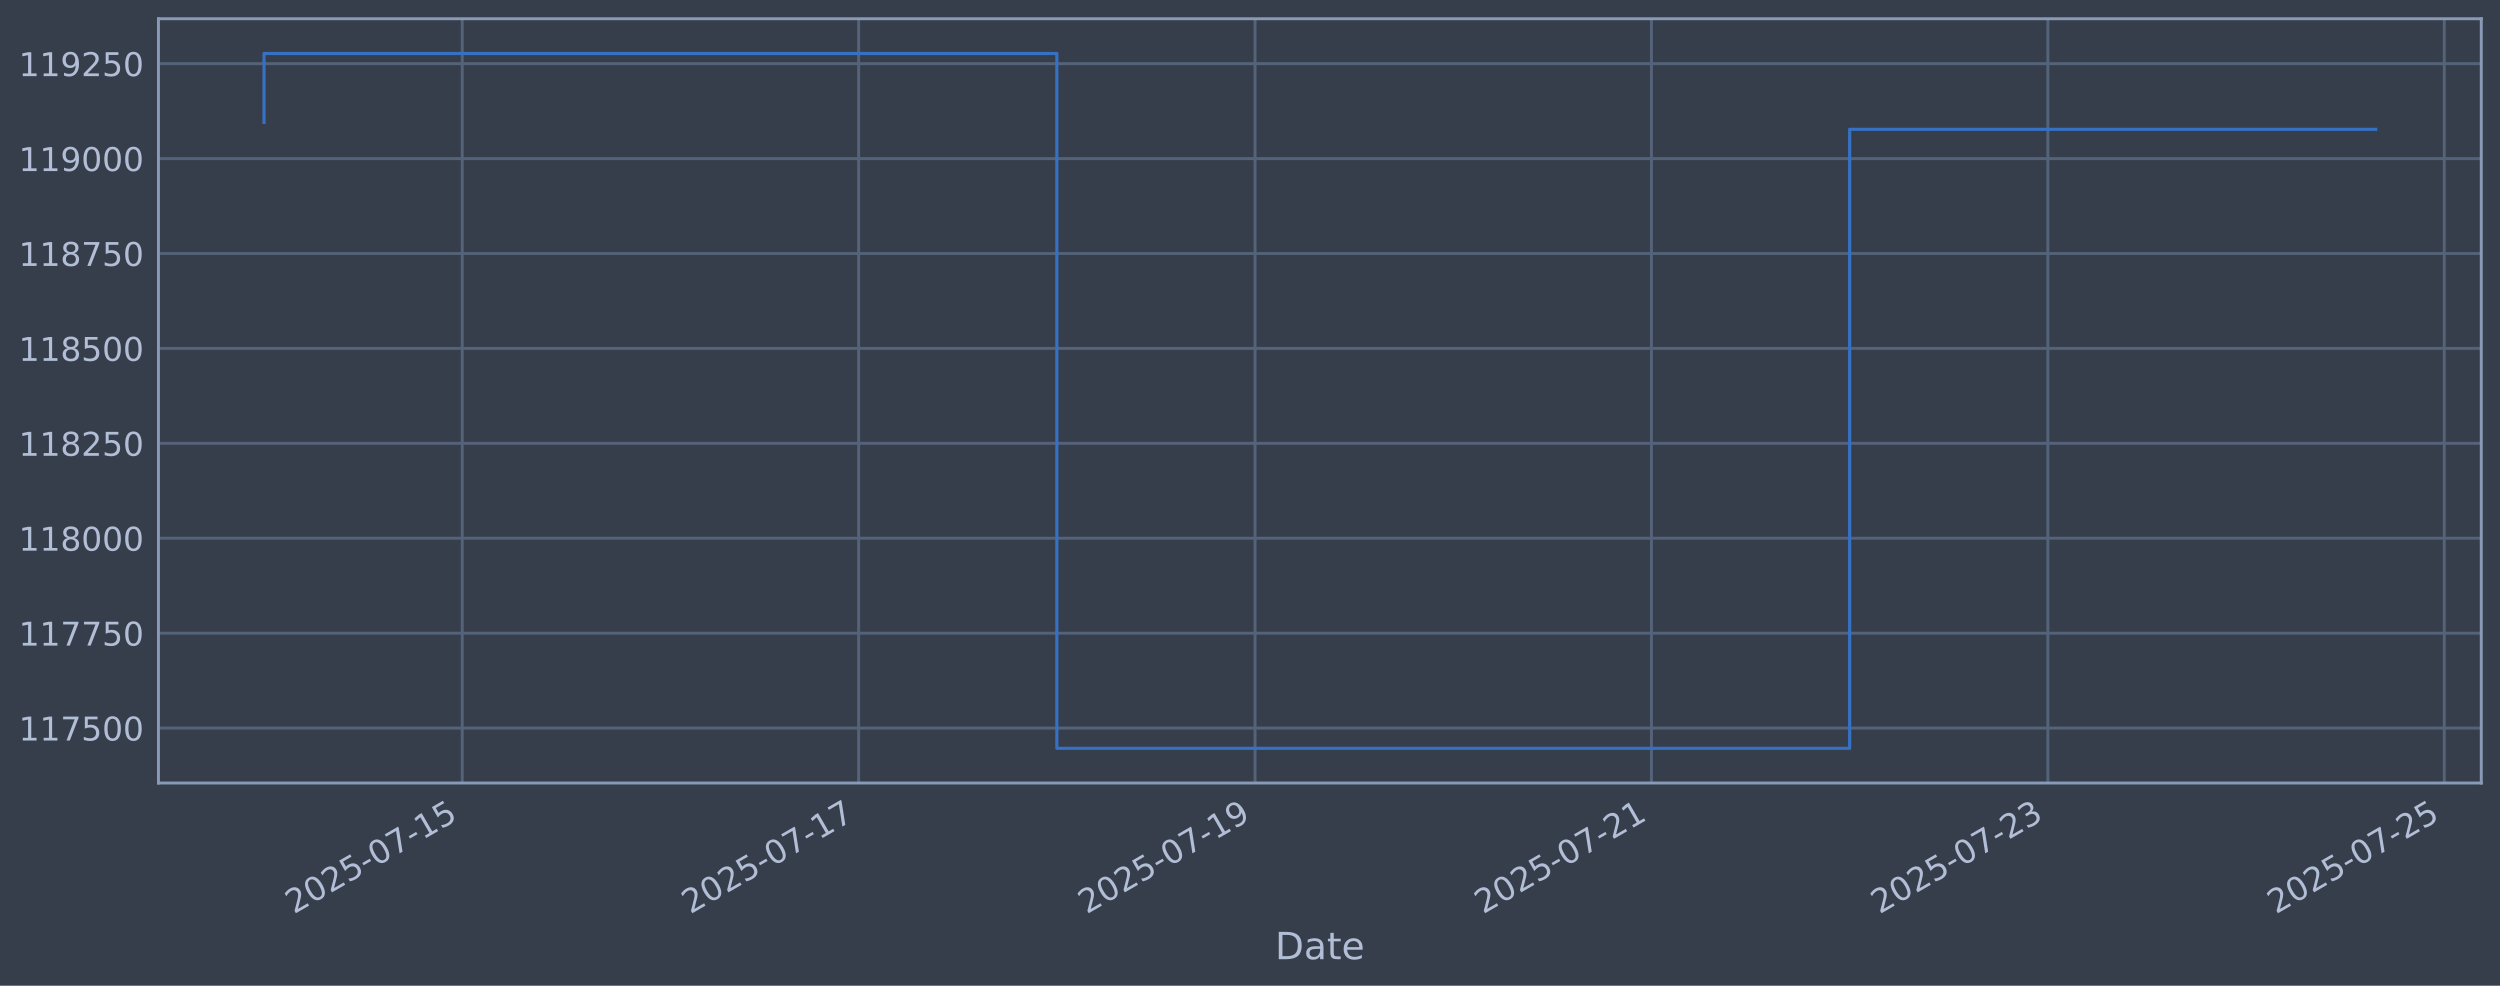
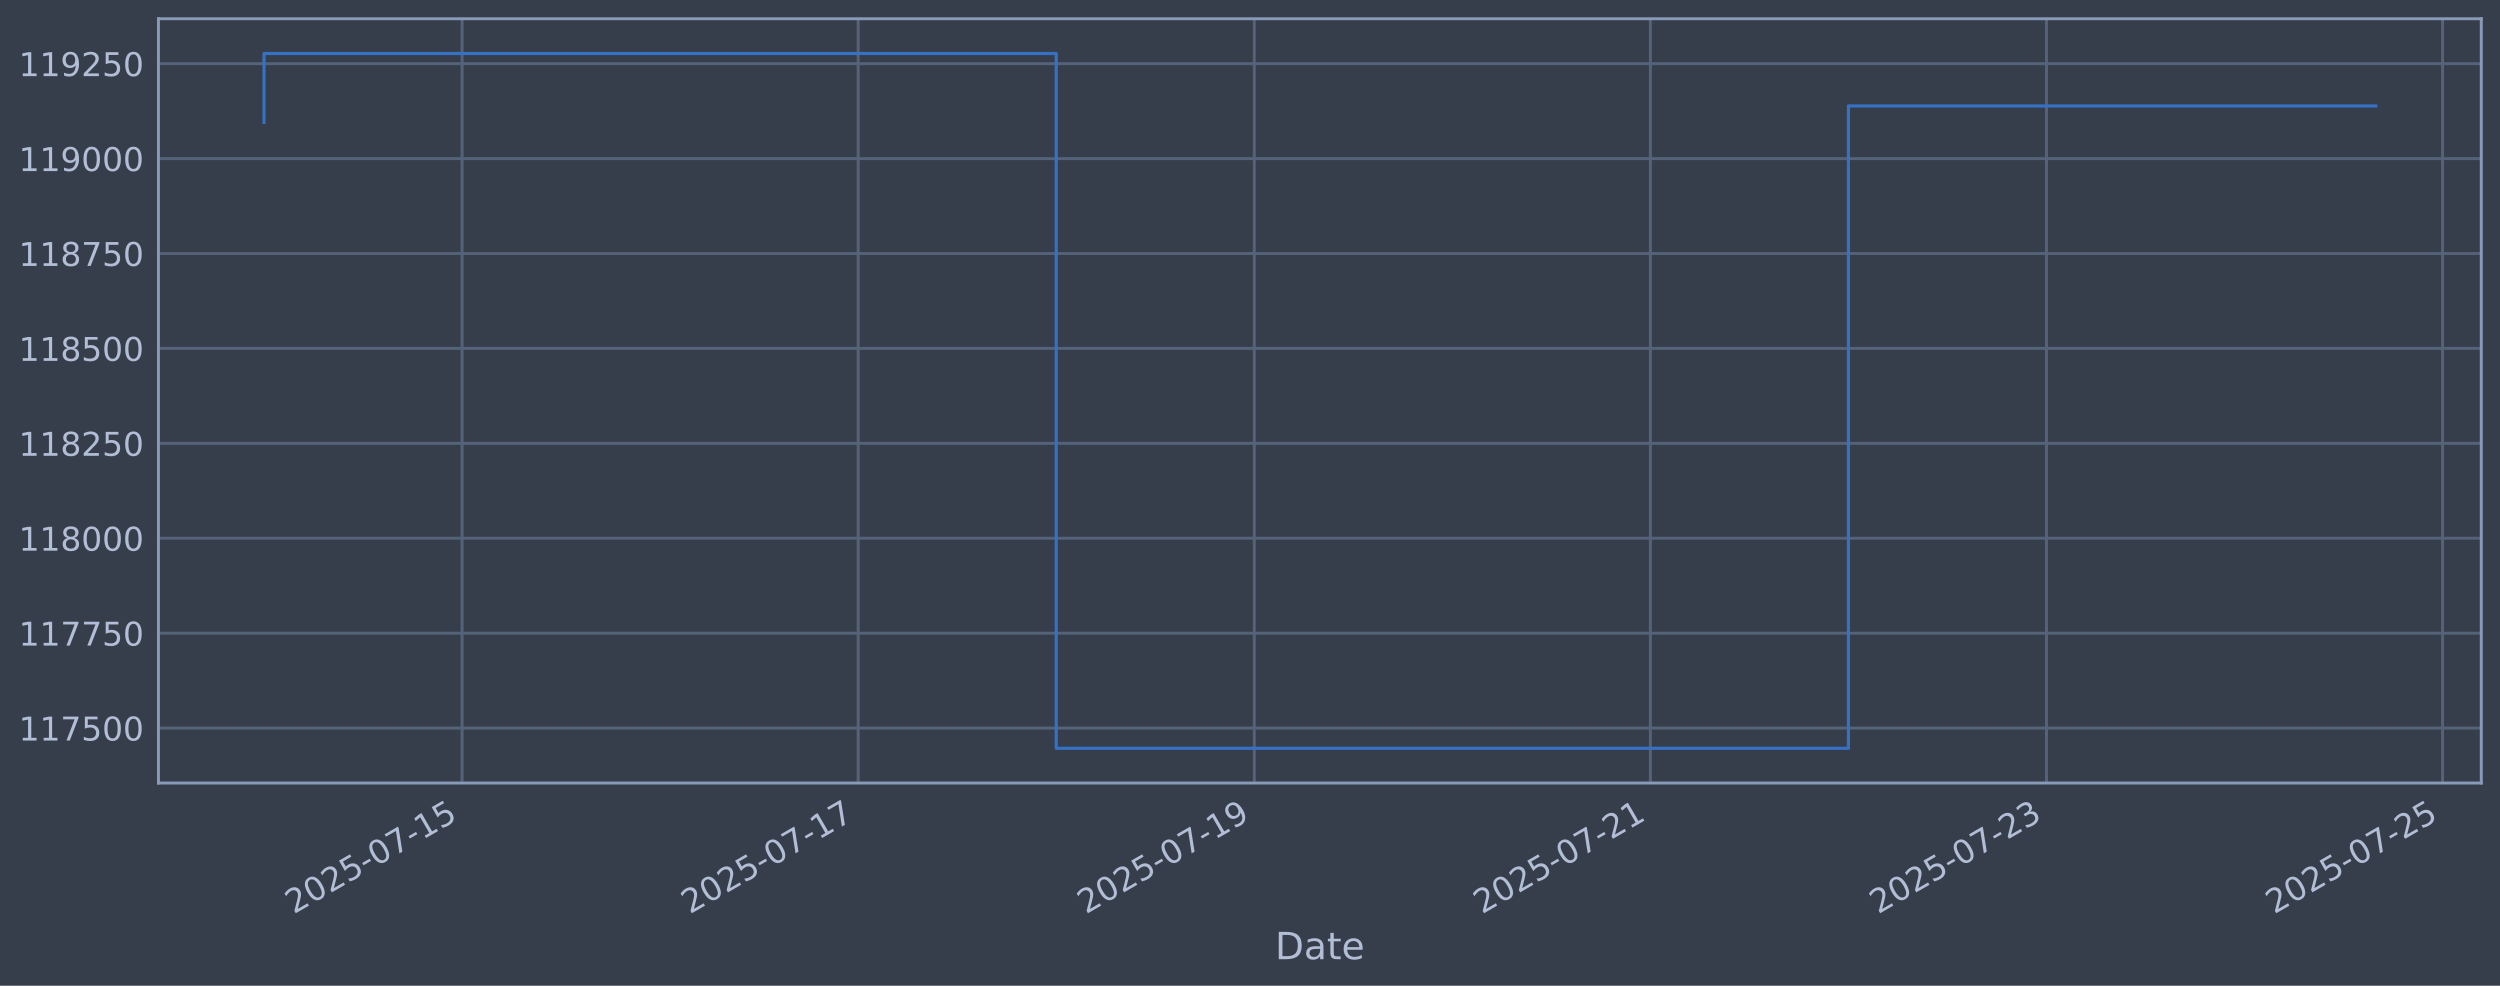
<svg xmlns="http://www.w3.org/2000/svg" xmlns:xlink="http://www.w3.org/1999/xlink" width="960.9pt" height="378.87pt" viewBox="0 0 960.9 378.87" version="1.1">
  <defs>
    <style type="text/css">*{stroke-linejoin: round; stroke-linecap: butt}</style>
  </defs>
  <g id="figure_1">
    <g id="patch_1">
      <path d="M 0 378.87  L 960.9 378.87  L 960.9 0  L 0 0  z " style="fill: #373e4b" />
    </g>
    <g id="axes_1">
      <g id="patch_2">
        <path d="M 60.901 300.96  L 953.701 300.96  L 953.701 7.2  L 60.901 7.2  z " style="fill: #373e4b" />
      </g>
      <g id="matplotlib.axis_1">
        <g id="xtick_1">
          <g id="line2d_1">
-             <path d="M 177.664 300.96  L 177.664 7.2  " clip-path="url(#p55576255cb)" style="fill: none; stroke: #546379; stroke-width: 1.12; stroke-linecap: square" />
+             <path d="M 177.605 300.96  L 177.605 7.2  " clip-path="url(#pffae02e8cf)" style="fill: none; stroke: #546379; stroke-width: 1.12; stroke-linecap: square" />
          </g>
          <g id="line2d_2" />
          <g id="text_1">
-             <g style="fill: #b1bed6" transform="translate(112.9381 351.4642) rotate(-30) scale(0.126 -0.126)">
+             <g style="fill: #b1bed6" transform="translate(112.8793 351.4642) rotate(-30) scale(0.126 -0.126)">
              <defs>
                <path id="DejaVuSans-32" d="M 1228 531  L 3431 531  L 3431 0  L 469 0  L 469 531  Q 828 903 1448 1529  Q 2069 2156 2228 2338  Q 2531 2678 2651 2914  Q 2772 3150 2772 3378  Q 2772 3750 2511 3984  Q 2250 4219 1831 4219  Q 1534 4219 1204 4116  Q 875 4013 500 3803  L 500 4441  Q 881 4594 1212 4672  Q 1544 4750 1819 4750  Q 2544 4750 2975 4387  Q 3406 4025 3406 3419  Q 3406 3131 3298 2873  Q 3191 2616 2906 2266  Q 2828 2175 2409 1742  Q 1991 1309 1228 531  z " transform="scale(0.015625)" />
                <path id="DejaVuSans-30" d="M 2034 4250  Q 1547 4250 1301 3770  Q 1056 3291 1056 2328  Q 1056 1369 1301 889  Q 1547 409 2034 409  Q 2525 409 2770 889  Q 3016 1369 3016 2328  Q 3016 3291 2770 3770  Q 2525 4250 2034 4250  z M 2034 4750  Q 2819 4750 3233 4129  Q 3647 3509 3647 2328  Q 3647 1150 3233 529  Q 2819 -91 2034 -91  Q 1250 -91 836 529  Q 422 1150 422 2328  Q 422 3509 836 4129  Q 1250 4750 2034 4750  z " transform="scale(0.015625)" />
                <path id="DejaVuSans-35" d="M 691 4666  L 3169 4666  L 3169 4134  L 1269 4134  L 1269 2991  Q 1406 3038 1543 3061  Q 1681 3084 1819 3084  Q 2600 3084 3056 2656  Q 3513 2228 3513 1497  Q 3513 744 3044 326  Q 2575 -91 1722 -91  Q 1428 -91 1123 -41  Q 819 9 494 109  L 494 744  Q 775 591 1075 516  Q 1375 441 1709 441  Q 2250 441 2565 725  Q 2881 1009 2881 1497  Q 2881 1984 2565 2268  Q 2250 2553 1709 2553  Q 1456 2553 1204 2497  Q 953 2441 691 2322  L 691 4666  z " transform="scale(0.015625)" />
                <path id="DejaVuSans-2d" d="M 313 2009  L 1997 2009  L 1997 1497  L 313 1497  L 313 2009  z " transform="scale(0.015625)" />
                <path id="DejaVuSans-37" d="M 525 4666  L 3525 4666  L 3525 4397  L 1831 0  L 1172 0  L 2766 4134  L 525 4134  L 525 4666  z " transform="scale(0.015625)" />
                <path id="DejaVuSans-31" d="M 794 531  L 1825 531  L 1825 4091  L 703 3866  L 703 4441  L 1819 4666  L 2450 4666  L 2450 531  L 3481 531  L 3481 0  L 794 0  L 794 531  z " transform="scale(0.015625)" />
              </defs>
              <use xlink:href="#DejaVuSans-32" />
              <use xlink:href="#DejaVuSans-30" transform="translate(63.62305 0)" />
              <use xlink:href="#DejaVuSans-32" transform="translate(127.2461 0)" />
              <use xlink:href="#DejaVuSans-35" transform="translate(190.8691 0)" />
              <use xlink:href="#DejaVuSans-2d" transform="translate(254.4922 0)" />
              <use xlink:href="#DejaVuSans-30" transform="translate(290.5762 0)" />
              <use xlink:href="#DejaVuSans-37" transform="translate(354.1992 0)" />
              <use xlink:href="#DejaVuSans-2d" transform="translate(417.8223 0)" />
              <use xlink:href="#DejaVuSans-31" transform="translate(453.9062 0)" />
              <use xlink:href="#DejaVuSans-35" transform="translate(517.5293 0)" />
            </g>
          </g>
        </g>
        <g id="xtick_2">
          <g id="line2d_3">
-             <path d="M 330.026 300.96  L 330.026 7.2  " clip-path="url(#p55576255cb)" style="fill: none; stroke: #546379; stroke-width: 1.12; stroke-linecap: square" />
+             <path d="M 329.85 300.96  L 329.85 7.2  " clip-path="url(#pffae02e8cf)" style="fill: none; stroke: #546379; stroke-width: 1.12; stroke-linecap: square" />
          </g>
          <g id="line2d_4" />
          <g id="text_2">
-             <g style="fill: #b1bed6" transform="translate(265.3007 351.4642) rotate(-30) scale(0.126 -0.126)">
+             <g style="fill: #b1bed6" transform="translate(265.1244 351.4642) rotate(-30) scale(0.126 -0.126)">
              <use xlink:href="#DejaVuSans-32" />
              <use xlink:href="#DejaVuSans-30" transform="translate(63.62305 0)" />
              <use xlink:href="#DejaVuSans-32" transform="translate(127.2461 0)" />
              <use xlink:href="#DejaVuSans-35" transform="translate(190.8691 0)" />
              <use xlink:href="#DejaVuSans-2d" transform="translate(254.4922 0)" />
              <use xlink:href="#DejaVuSans-30" transform="translate(290.5762 0)" />
              <use xlink:href="#DejaVuSans-37" transform="translate(354.1992 0)" />
              <use xlink:href="#DejaVuSans-2d" transform="translate(417.8223 0)" />
              <use xlink:href="#DejaVuSans-31" transform="translate(453.9062 0)" />
              <use xlink:href="#DejaVuSans-37" transform="translate(517.5293 0)" />
            </g>
          </g>
        </g>
        <g id="xtick_3">
          <g id="line2d_5">
-             <path d="M 482.389 300.96  L 482.389 7.2  " clip-path="url(#p55576255cb)" style="fill: none; stroke: #546379; stroke-width: 1.12; stroke-linecap: square" />
+             <path d="M 482.095 300.96  L 482.095 7.2  " clip-path="url(#pffae02e8cf)" style="fill: none; stroke: #546379; stroke-width: 1.12; stroke-linecap: square" />
          </g>
          <g id="line2d_6" />
          <g id="text_3">
-             <g style="fill: #b1bed6" transform="translate(417.6633 351.4642) rotate(-30) scale(0.126 -0.126)">
+             <g style="fill: #b1bed6" transform="translate(417.3694 351.4642) rotate(-30) scale(0.126 -0.126)">
              <defs>
                <path id="DejaVuSans-39" d="M 703 97  L 703 672  Q 941 559 1184 500  Q 1428 441 1663 441  Q 2288 441 2617 861  Q 2947 1281 2994 2138  Q 2813 1869 2534 1725  Q 2256 1581 1919 1581  Q 1219 1581 811 2004  Q 403 2428 403 3163  Q 403 3881 828 4315  Q 1253 4750 1959 4750  Q 2769 4750 3195 4129  Q 3622 3509 3622 2328  Q 3622 1225 3098 567  Q 2575 -91 1691 -91  Q 1453 -91 1209 -44  Q 966 3 703 97  z M 1959 2075  Q 2384 2075 2632 2365  Q 2881 2656 2881 3163  Q 2881 3666 2632 3958  Q 2384 4250 1959 4250  Q 1534 4250 1286 3958  Q 1038 3666 1038 3163  Q 1038 2656 1286 2365  Q 1534 2075 1959 2075  z " transform="scale(0.015625)" />
              </defs>
              <use xlink:href="#DejaVuSans-32" />
              <use xlink:href="#DejaVuSans-30" transform="translate(63.62305 0)" />
              <use xlink:href="#DejaVuSans-32" transform="translate(127.2461 0)" />
              <use xlink:href="#DejaVuSans-35" transform="translate(190.8691 0)" />
              <use xlink:href="#DejaVuSans-2d" transform="translate(254.4922 0)" />
              <use xlink:href="#DejaVuSans-30" transform="translate(290.5762 0)" />
              <use xlink:href="#DejaVuSans-37" transform="translate(354.1992 0)" />
              <use xlink:href="#DejaVuSans-2d" transform="translate(417.8223 0)" />
              <use xlink:href="#DejaVuSans-31" transform="translate(453.9062 0)" />
              <use xlink:href="#DejaVuSans-39" transform="translate(517.5293 0)" />
            </g>
          </g>
        </g>
        <g id="xtick_4">
          <g id="line2d_7">
-             <path d="M 634.751 300.96  L 634.751 7.2  " clip-path="url(#p55576255cb)" style="fill: none; stroke: #546379; stroke-width: 1.12; stroke-linecap: square" />
+             <path d="M 634.34 300.96  L 634.34 7.2  " clip-path="url(#pffae02e8cf)" style="fill: none; stroke: #546379; stroke-width: 1.12; stroke-linecap: square" />
          </g>
          <g id="line2d_8" />
          <g id="text_4">
-             <g style="fill: #b1bed6" transform="translate(570.0259 351.4642) rotate(-30) scale(0.126 -0.126)">
+             <g style="fill: #b1bed6" transform="translate(569.6144 351.4642) rotate(-30) scale(0.126 -0.126)">
              <use xlink:href="#DejaVuSans-32" />
              <use xlink:href="#DejaVuSans-30" transform="translate(63.62305 0)" />
              <use xlink:href="#DejaVuSans-32" transform="translate(127.2461 0)" />
              <use xlink:href="#DejaVuSans-35" transform="translate(190.8691 0)" />
              <use xlink:href="#DejaVuSans-2d" transform="translate(254.4922 0)" />
              <use xlink:href="#DejaVuSans-30" transform="translate(290.5762 0)" />
              <use xlink:href="#DejaVuSans-37" transform="translate(354.1992 0)" />
              <use xlink:href="#DejaVuSans-2d" transform="translate(417.8223 0)" />
              <use xlink:href="#DejaVuSans-32" transform="translate(453.9062 0)" />
              <use xlink:href="#DejaVuSans-31" transform="translate(517.5293 0)" />
            </g>
          </g>
        </g>
        <g id="xtick_5">
          <g id="line2d_9">
-             <path d="M 787.114 300.96  L 787.114 7.2  " clip-path="url(#p55576255cb)" style="fill: none; stroke: #546379; stroke-width: 1.12; stroke-linecap: square" />
+             <path d="M 786.585 300.96  L 786.585 7.2  " clip-path="url(#pffae02e8cf)" style="fill: none; stroke: #546379; stroke-width: 1.12; stroke-linecap: square" />
          </g>
          <g id="line2d_10" />
          <g id="text_5">
-             <g style="fill: #b1bed6" transform="translate(722.3885 351.4642) rotate(-30) scale(0.126 -0.126)">
+             <g style="fill: #b1bed6" transform="translate(721.8595 351.4642) rotate(-30) scale(0.126 -0.126)">
              <defs>
                <path id="DejaVuSans-33" d="M 2597 2516  Q 3050 2419 3304 2112  Q 3559 1806 3559 1356  Q 3559 666 3084 287  Q 2609 -91 1734 -91  Q 1441 -91 1130 -33  Q 819 25 488 141  L 488 750  Q 750 597 1062 519  Q 1375 441 1716 441  Q 2309 441 2620 675  Q 2931 909 2931 1356  Q 2931 1769 2642 2001  Q 2353 2234 1838 2234  L 1294 2234  L 1294 2753  L 1863 2753  Q 2328 2753 2575 2939  Q 2822 3125 2822 3475  Q 2822 3834 2567 4026  Q 2313 4219 1838 4219  Q 1578 4219 1281 4162  Q 984 4106 628 3988  L 628 4550  Q 988 4650 1302 4700  Q 1616 4750 1894 4750  Q 2613 4750 3031 4423  Q 3450 4097 3450 3541  Q 3450 3153 3228 2886  Q 3006 2619 2597 2516  z " transform="scale(0.015625)" />
              </defs>
              <use xlink:href="#DejaVuSans-32" />
              <use xlink:href="#DejaVuSans-30" transform="translate(63.62305 0)" />
              <use xlink:href="#DejaVuSans-32" transform="translate(127.2461 0)" />
              <use xlink:href="#DejaVuSans-35" transform="translate(190.8691 0)" />
              <use xlink:href="#DejaVuSans-2d" transform="translate(254.4922 0)" />
              <use xlink:href="#DejaVuSans-30" transform="translate(290.5762 0)" />
              <use xlink:href="#DejaVuSans-37" transform="translate(354.1992 0)" />
              <use xlink:href="#DejaVuSans-2d" transform="translate(417.8223 0)" />
              <use xlink:href="#DejaVuSans-32" transform="translate(453.9062 0)" />
              <use xlink:href="#DejaVuSans-33" transform="translate(517.5293 0)" />
            </g>
          </g>
        </g>
        <g id="xtick_6">
          <g id="line2d_11">
-             <path d="M 939.477 300.96  L 939.477 7.2  " clip-path="url(#p55576255cb)" style="fill: none; stroke: #546379; stroke-width: 1.12; stroke-linecap: square" />
+             <path d="M 938.83 300.96  L 938.83 7.2  " clip-path="url(#pffae02e8cf)" style="fill: none; stroke: #546379; stroke-width: 1.12; stroke-linecap: square" />
          </g>
          <g id="line2d_12" />
          <g id="text_6">
-             <g style="fill: #b1bed6" transform="translate(874.7511 351.4642) rotate(-30) scale(0.126 -0.126)">
+             <g style="fill: #b1bed6" transform="translate(874.1045 351.4642) rotate(-30) scale(0.126 -0.126)">
              <use xlink:href="#DejaVuSans-32" />
              <use xlink:href="#DejaVuSans-30" transform="translate(63.62305 0)" />
              <use xlink:href="#DejaVuSans-32" transform="translate(127.2461 0)" />
              <use xlink:href="#DejaVuSans-35" transform="translate(190.8691 0)" />
              <use xlink:href="#DejaVuSans-2d" transform="translate(254.4922 0)" />
              <use xlink:href="#DejaVuSans-30" transform="translate(290.5762 0)" />
              <use xlink:href="#DejaVuSans-37" transform="translate(354.1992 0)" />
              <use xlink:href="#DejaVuSans-2d" transform="translate(417.8223 0)" />
              <use xlink:href="#DejaVuSans-32" transform="translate(453.9062 0)" />
              <use xlink:href="#DejaVuSans-35" transform="translate(517.5293 0)" />
            </g>
          </g>
        </g>
        <g id="text_7">
          <g style="fill: #b1bed6" transform="translate(490.0914 368.6753) scale(0.144 -0.144)">
            <defs>
              <path id="DejaVuSans-44" d="M 1259 4147  L 1259 519  L 2022 519  Q 2988 519 3436 956  Q 3884 1394 3884 2338  Q 3884 3275 3436 3711  Q 2988 4147 2022 4147  L 1259 4147  z M 628 4666  L 1925 4666  Q 3281 4666 3915 4102  Q 4550 3538 4550 2338  Q 4550 1131 3912 565  Q 3275 0 1925 0  L 628 0  L 628 4666  z " transform="scale(0.015625)" />
              <path id="DejaVuSans-61" d="M 2194 1759  Q 1497 1759 1228 1600  Q 959 1441 959 1056  Q 959 750 1161 570  Q 1363 391 1709 391  Q 2188 391 2477 730  Q 2766 1069 2766 1631  L 2766 1759  L 2194 1759  z M 3341 1997  L 3341 0  L 2766 0  L 2766 531  Q 2569 213 2275 61  Q 1981 -91 1556 -91  Q 1019 -91 701 211  Q 384 513 384 1019  Q 384 1609 779 1909  Q 1175 2209 1959 2209  L 2766 2209  L 2766 2266  Q 2766 2663 2505 2880  Q 2244 3097 1772 3097  Q 1472 3097 1187 3025  Q 903 2953 641 2809  L 641 3341  Q 956 3463 1253 3523  Q 1550 3584 1831 3584  Q 2591 3584 2966 3190  Q 3341 2797 3341 1997  z " transform="scale(0.015625)" />
              <path id="DejaVuSans-74" d="M 1172 4494  L 1172 3500  L 2356 3500  L 2356 3053  L 1172 3053  L 1172 1153  Q 1172 725 1289 603  Q 1406 481 1766 481  L 2356 481  L 2356 0  L 1766 0  Q 1100 0 847 248  Q 594 497 594 1153  L 594 3053  L 172 3053  L 172 3500  L 594 3500  L 594 4494  L 1172 4494  z " transform="scale(0.015625)" />
              <path id="DejaVuSans-65" d="M 3597 1894  L 3597 1613  L 953 1613  Q 991 1019 1311 708  Q 1631 397 2203 397  Q 2534 397 2845 478  Q 3156 559 3463 722  L 3463 178  Q 3153 47 2828 -22  Q 2503 -91 2169 -91  Q 1331 -91 842 396  Q 353 884 353 1716  Q 353 2575 817 3079  Q 1281 3584 2069 3584  Q 2775 3584 3186 3129  Q 3597 2675 3597 1894  z M 3022 2063  Q 3016 2534 2758 2815  Q 2500 3097 2075 3097  Q 1594 3097 1305 2825  Q 1016 2553 972 2059  L 3022 2063  z " transform="scale(0.015625)" />
            </defs>
            <use xlink:href="#DejaVuSans-44" />
            <use xlink:href="#DejaVuSans-61" transform="translate(77.00195 0)" />
            <use xlink:href="#DejaVuSans-74" transform="translate(138.2812 0)" />
            <use xlink:href="#DejaVuSans-65" transform="translate(177.4902 0)" />
          </g>
        </g>
      </g>
      <g id="matplotlib.axis_2">
        <g id="ytick_1">
          <g id="line2d_13">
-             <path d="M 60.901 279.843  L 953.701 279.843  " clip-path="url(#p55576255cb)" style="fill: none; stroke: #546379; stroke-width: 1.12; stroke-linecap: square" />
+             <path d="M 60.901 279.843  L 953.701 279.843  " clip-path="url(#pffae02e8cf)" style="fill: none; stroke: #546379; stroke-width: 1.12; stroke-linecap: square" />
          </g>
          <g id="line2d_14" />
          <g id="text_8">
            <g style="fill: #b1bed6" transform="translate(7.2 284.6295) scale(0.126 -0.126)">
              <use xlink:href="#DejaVuSans-31" />
              <use xlink:href="#DejaVuSans-31" transform="translate(63.62305 0)" />
              <use xlink:href="#DejaVuSans-37" transform="translate(127.2461 0)" />
              <use xlink:href="#DejaVuSans-35" transform="translate(190.8691 0)" />
              <use xlink:href="#DejaVuSans-30" transform="translate(254.4922 0)" />
              <use xlink:href="#DejaVuSans-30" transform="translate(318.1152 0)" />
            </g>
          </g>
        </g>
        <g id="ytick_2">
          <g id="line2d_15">
-             <path d="M 60.901 243.361  L 953.701 243.361  " clip-path="url(#p55576255cb)" style="fill: none; stroke: #546379; stroke-width: 1.12; stroke-linecap: square" />
+             <path d="M 60.901 243.361  L 953.701 243.361  " clip-path="url(#pffae02e8cf)" style="fill: none; stroke: #546379; stroke-width: 1.12; stroke-linecap: square" />
          </g>
          <g id="line2d_16" />
          <g id="text_9">
            <g style="fill: #b1bed6" transform="translate(7.2 248.1479) scale(0.126 -0.126)">
              <use xlink:href="#DejaVuSans-31" />
              <use xlink:href="#DejaVuSans-31" transform="translate(63.62305 0)" />
              <use xlink:href="#DejaVuSans-37" transform="translate(127.2461 0)" />
              <use xlink:href="#DejaVuSans-37" transform="translate(190.8691 0)" />
              <use xlink:href="#DejaVuSans-35" transform="translate(254.4922 0)" />
              <use xlink:href="#DejaVuSans-30" transform="translate(318.1152 0)" />
            </g>
          </g>
        </g>
        <g id="ytick_3">
          <g id="line2d_17">
-             <path d="M 60.901 206.879  L 953.701 206.879  " clip-path="url(#p55576255cb)" style="fill: none; stroke: #546379; stroke-width: 1.12; stroke-linecap: square" />
+             <path d="M 60.901 206.879  L 953.701 206.879  " clip-path="url(#pffae02e8cf)" style="fill: none; stroke: #546379; stroke-width: 1.12; stroke-linecap: square" />
          </g>
          <g id="line2d_18" />
          <g id="text_10">
            <g style="fill: #b1bed6" transform="translate(7.2 211.6662) scale(0.126 -0.126)">
              <defs>
                <path id="DejaVuSans-38" d="M 2034 2216  Q 1584 2216 1326 1975  Q 1069 1734 1069 1313  Q 1069 891 1326 650  Q 1584 409 2034 409  Q 2484 409 2743 651  Q 3003 894 3003 1313  Q 3003 1734 2745 1975  Q 2488 2216 2034 2216  z M 1403 2484  Q 997 2584 770 2862  Q 544 3141 544 3541  Q 544 4100 942 4425  Q 1341 4750 2034 4750  Q 2731 4750 3128 4425  Q 3525 4100 3525 3541  Q 3525 3141 3298 2862  Q 3072 2584 2669 2484  Q 3125 2378 3379 2068  Q 3634 1759 3634 1313  Q 3634 634 3220 271  Q 2806 -91 2034 -91  Q 1263 -91 848 271  Q 434 634 434 1313  Q 434 1759 690 2068  Q 947 2378 1403 2484  z M 1172 3481  Q 1172 3119 1398 2916  Q 1625 2713 2034 2713  Q 2441 2713 2670 2916  Q 2900 3119 2900 3481  Q 2900 3844 2670 4047  Q 2441 4250 2034 4250  Q 1625 4250 1398 4047  Q 1172 3844 1172 3481  z " transform="scale(0.015625)" />
              </defs>
              <use xlink:href="#DejaVuSans-31" />
              <use xlink:href="#DejaVuSans-31" transform="translate(63.62305 0)" />
              <use xlink:href="#DejaVuSans-38" transform="translate(127.2461 0)" />
              <use xlink:href="#DejaVuSans-30" transform="translate(190.8691 0)" />
              <use xlink:href="#DejaVuSans-30" transform="translate(254.4922 0)" />
              <use xlink:href="#DejaVuSans-30" transform="translate(318.1152 0)" />
            </g>
          </g>
        </g>
        <g id="ytick_4">
          <g id="line2d_19">
-             <path d="M 60.901 170.398  L 953.701 170.398  " clip-path="url(#p55576255cb)" style="fill: none; stroke: #546379; stroke-width: 1.12; stroke-linecap: square" />
+             <path d="M 60.901 170.398  L 953.701 170.398  " clip-path="url(#pffae02e8cf)" style="fill: none; stroke: #546379; stroke-width: 1.12; stroke-linecap: square" />
          </g>
          <g id="line2d_20" />
          <g id="text_11">
            <g style="fill: #b1bed6" transform="translate(7.2 175.1845) scale(0.126 -0.126)">
              <use xlink:href="#DejaVuSans-31" />
              <use xlink:href="#DejaVuSans-31" transform="translate(63.62305 0)" />
              <use xlink:href="#DejaVuSans-38" transform="translate(127.2461 0)" />
              <use xlink:href="#DejaVuSans-32" transform="translate(190.8691 0)" />
              <use xlink:href="#DejaVuSans-35" transform="translate(254.4922 0)" />
              <use xlink:href="#DejaVuSans-30" transform="translate(318.1152 0)" />
            </g>
          </g>
        </g>
        <g id="ytick_5">
          <g id="line2d_21">
-             <path d="M 60.901 133.916  L 953.701 133.916  " clip-path="url(#p55576255cb)" style="fill: none; stroke: #546379; stroke-width: 1.12; stroke-linecap: square" />
+             <path d="M 60.901 133.916  L 953.701 133.916  " clip-path="url(#pffae02e8cf)" style="fill: none; stroke: #546379; stroke-width: 1.12; stroke-linecap: square" />
          </g>
          <g id="line2d_22" />
          <g id="text_12">
            <g style="fill: #b1bed6" transform="translate(7.2 138.7029) scale(0.126 -0.126)">
              <use xlink:href="#DejaVuSans-31" />
              <use xlink:href="#DejaVuSans-31" transform="translate(63.62305 0)" />
              <use xlink:href="#DejaVuSans-38" transform="translate(127.2461 0)" />
              <use xlink:href="#DejaVuSans-35" transform="translate(190.8691 0)" />
              <use xlink:href="#DejaVuSans-30" transform="translate(254.4922 0)" />
              <use xlink:href="#DejaVuSans-30" transform="translate(318.1152 0)" />
            </g>
          </g>
        </g>
        <g id="ytick_6">
          <g id="line2d_23">
-             <path d="M 60.901 97.434  L 953.701 97.434  " clip-path="url(#p55576255cb)" style="fill: none; stroke: #546379; stroke-width: 1.12; stroke-linecap: square" />
+             <path d="M 60.901 97.434  L 953.701 97.434  " clip-path="url(#pffae02e8cf)" style="fill: none; stroke: #546379; stroke-width: 1.12; stroke-linecap: square" />
          </g>
          <g id="line2d_24" />
          <g id="text_13">
            <g style="fill: #b1bed6" transform="translate(7.2 102.2212) scale(0.126 -0.126)">
              <use xlink:href="#DejaVuSans-31" />
              <use xlink:href="#DejaVuSans-31" transform="translate(63.62305 0)" />
              <use xlink:href="#DejaVuSans-38" transform="translate(127.2461 0)" />
              <use xlink:href="#DejaVuSans-37" transform="translate(190.8691 0)" />
              <use xlink:href="#DejaVuSans-35" transform="translate(254.4922 0)" />
              <use xlink:href="#DejaVuSans-30" transform="translate(318.1152 0)" />
            </g>
          </g>
        </g>
        <g id="ytick_7">
          <g id="line2d_25">
-             <path d="M 60.901 60.953  L 953.701 60.953  " clip-path="url(#p55576255cb)" style="fill: none; stroke: #546379; stroke-width: 1.12; stroke-linecap: square" />
+             <path d="M 60.901 60.953  L 953.701 60.953  " clip-path="url(#pffae02e8cf)" style="fill: none; stroke: #546379; stroke-width: 1.12; stroke-linecap: square" />
          </g>
          <g id="line2d_26" />
          <g id="text_14">
            <g style="fill: #b1bed6" transform="translate(7.2 65.73954) scale(0.126 -0.126)">
              <use xlink:href="#DejaVuSans-31" />
              <use xlink:href="#DejaVuSans-31" transform="translate(63.62305 0)" />
              <use xlink:href="#DejaVuSans-39" transform="translate(127.2461 0)" />
              <use xlink:href="#DejaVuSans-30" transform="translate(190.8691 0)" />
              <use xlink:href="#DejaVuSans-30" transform="translate(254.4922 0)" />
              <use xlink:href="#DejaVuSans-30" transform="translate(318.1152 0)" />
            </g>
          </g>
        </g>
        <g id="ytick_8">
          <g id="line2d_27">
-             <path d="M 60.901 24.471  L 953.701 24.471  " clip-path="url(#p55576255cb)" style="fill: none; stroke: #546379; stroke-width: 1.12; stroke-linecap: square" />
+             <path d="M 60.901 24.471  L 953.701 24.471  " clip-path="url(#pffae02e8cf)" style="fill: none; stroke: #546379; stroke-width: 1.12; stroke-linecap: square" />
          </g>
          <g id="line2d_28" />
          <g id="text_15">
            <g style="fill: #b1bed6" transform="translate(7.2 29.25787) scale(0.126 -0.126)">
              <use xlink:href="#DejaVuSans-31" />
              <use xlink:href="#DejaVuSans-31" transform="translate(63.62305 0)" />
              <use xlink:href="#DejaVuSans-39" transform="translate(127.2461 0)" />
              <use xlink:href="#DejaVuSans-32" transform="translate(190.8691 0)" />
              <use xlink:href="#DejaVuSans-35" transform="translate(254.4922 0)" />
              <use xlink:href="#DejaVuSans-30" transform="translate(318.1152 0)" />
            </g>
          </g>
        </g>
      </g>
      <g id="line2d_29">
-         <path d="M 101.482 47.033  L 101.482 20.553  L 406.208 20.553  L 406.208 287.607  L 710.933 287.607  L 710.933 49.695  L 913.119 49.695  " clip-path="url(#p55576255cb)" style="fill: none; stroke: #3572c6; stroke-width: 1.2; stroke-linecap: square" />
+         <path d="M 101.482 47.033  L 101.482 20.553  L 405.972 20.553  L 405.972 287.607  L 710.462 287.607  L 710.462 40.724  L 913.119 40.724  " clip-path="url(#pffae02e8cf)" style="fill: none; stroke: #3572c6; stroke-width: 1.2; stroke-linecap: square" />
      </g>
      <g id="patch_3">
        <path d="M 60.901 300.96  L 60.901 7.2  " style="fill: none; stroke: #899ab8; stroke-width: 1.12; stroke-linejoin: miter; stroke-linecap: square" />
      </g>
      <g id="patch_4">
        <path d="M 953.701 300.96  L 953.701 7.2  " style="fill: none; stroke: #899ab8; stroke-width: 1.12; stroke-linejoin: miter; stroke-linecap: square" />
      </g>
      <g id="patch_5">
        <path d="M 60.901 300.96  L 953.701 300.96  " style="fill: none; stroke: #899ab8; stroke-width: 1.12; stroke-linejoin: miter; stroke-linecap: square" />
      </g>
      <g id="patch_6">
        <path d="M 60.901 7.2  L 953.701 7.2  " style="fill: none; stroke: #899ab8; stroke-width: 1.12; stroke-linejoin: miter; stroke-linecap: square" />
      </g>
    </g>
  </g>
  <defs>
-     <clipPath id="p55576255cb">
+     <clipPath id="pffae02e8cf">
      <rect x="60.901" y="7.2" width="892.8" height="293.76" />
    </clipPath>
  </defs>
</svg>
